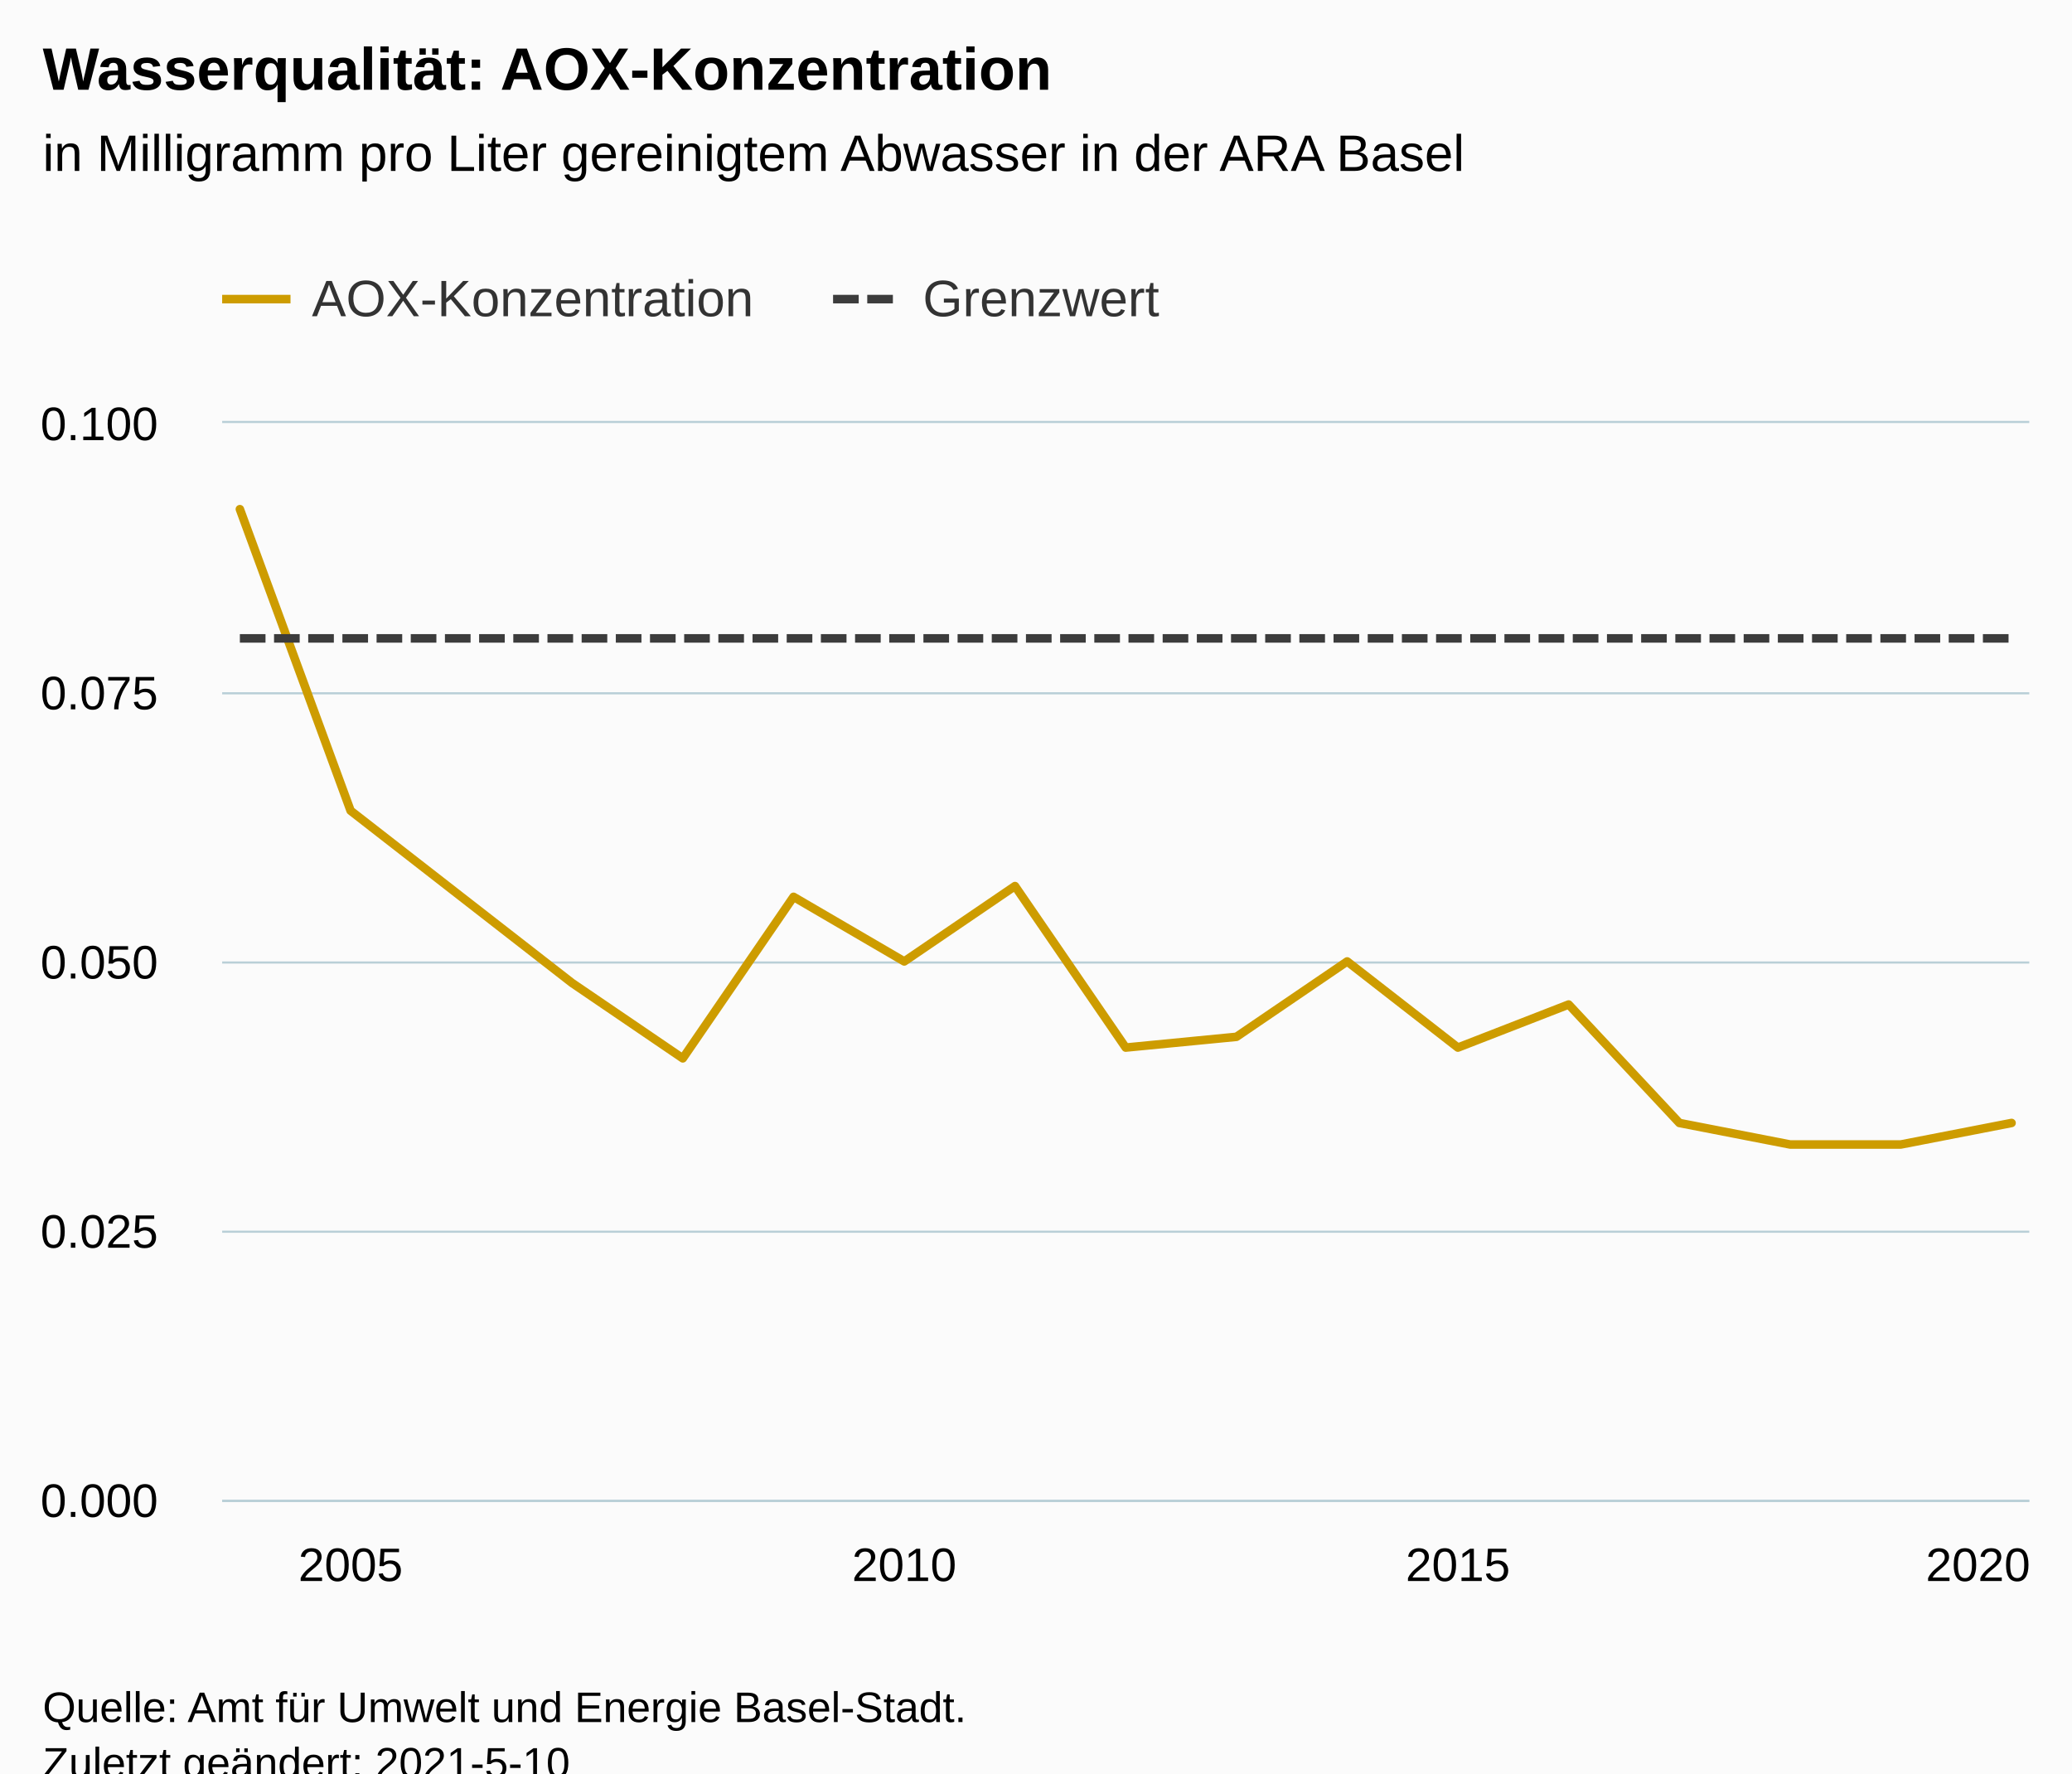
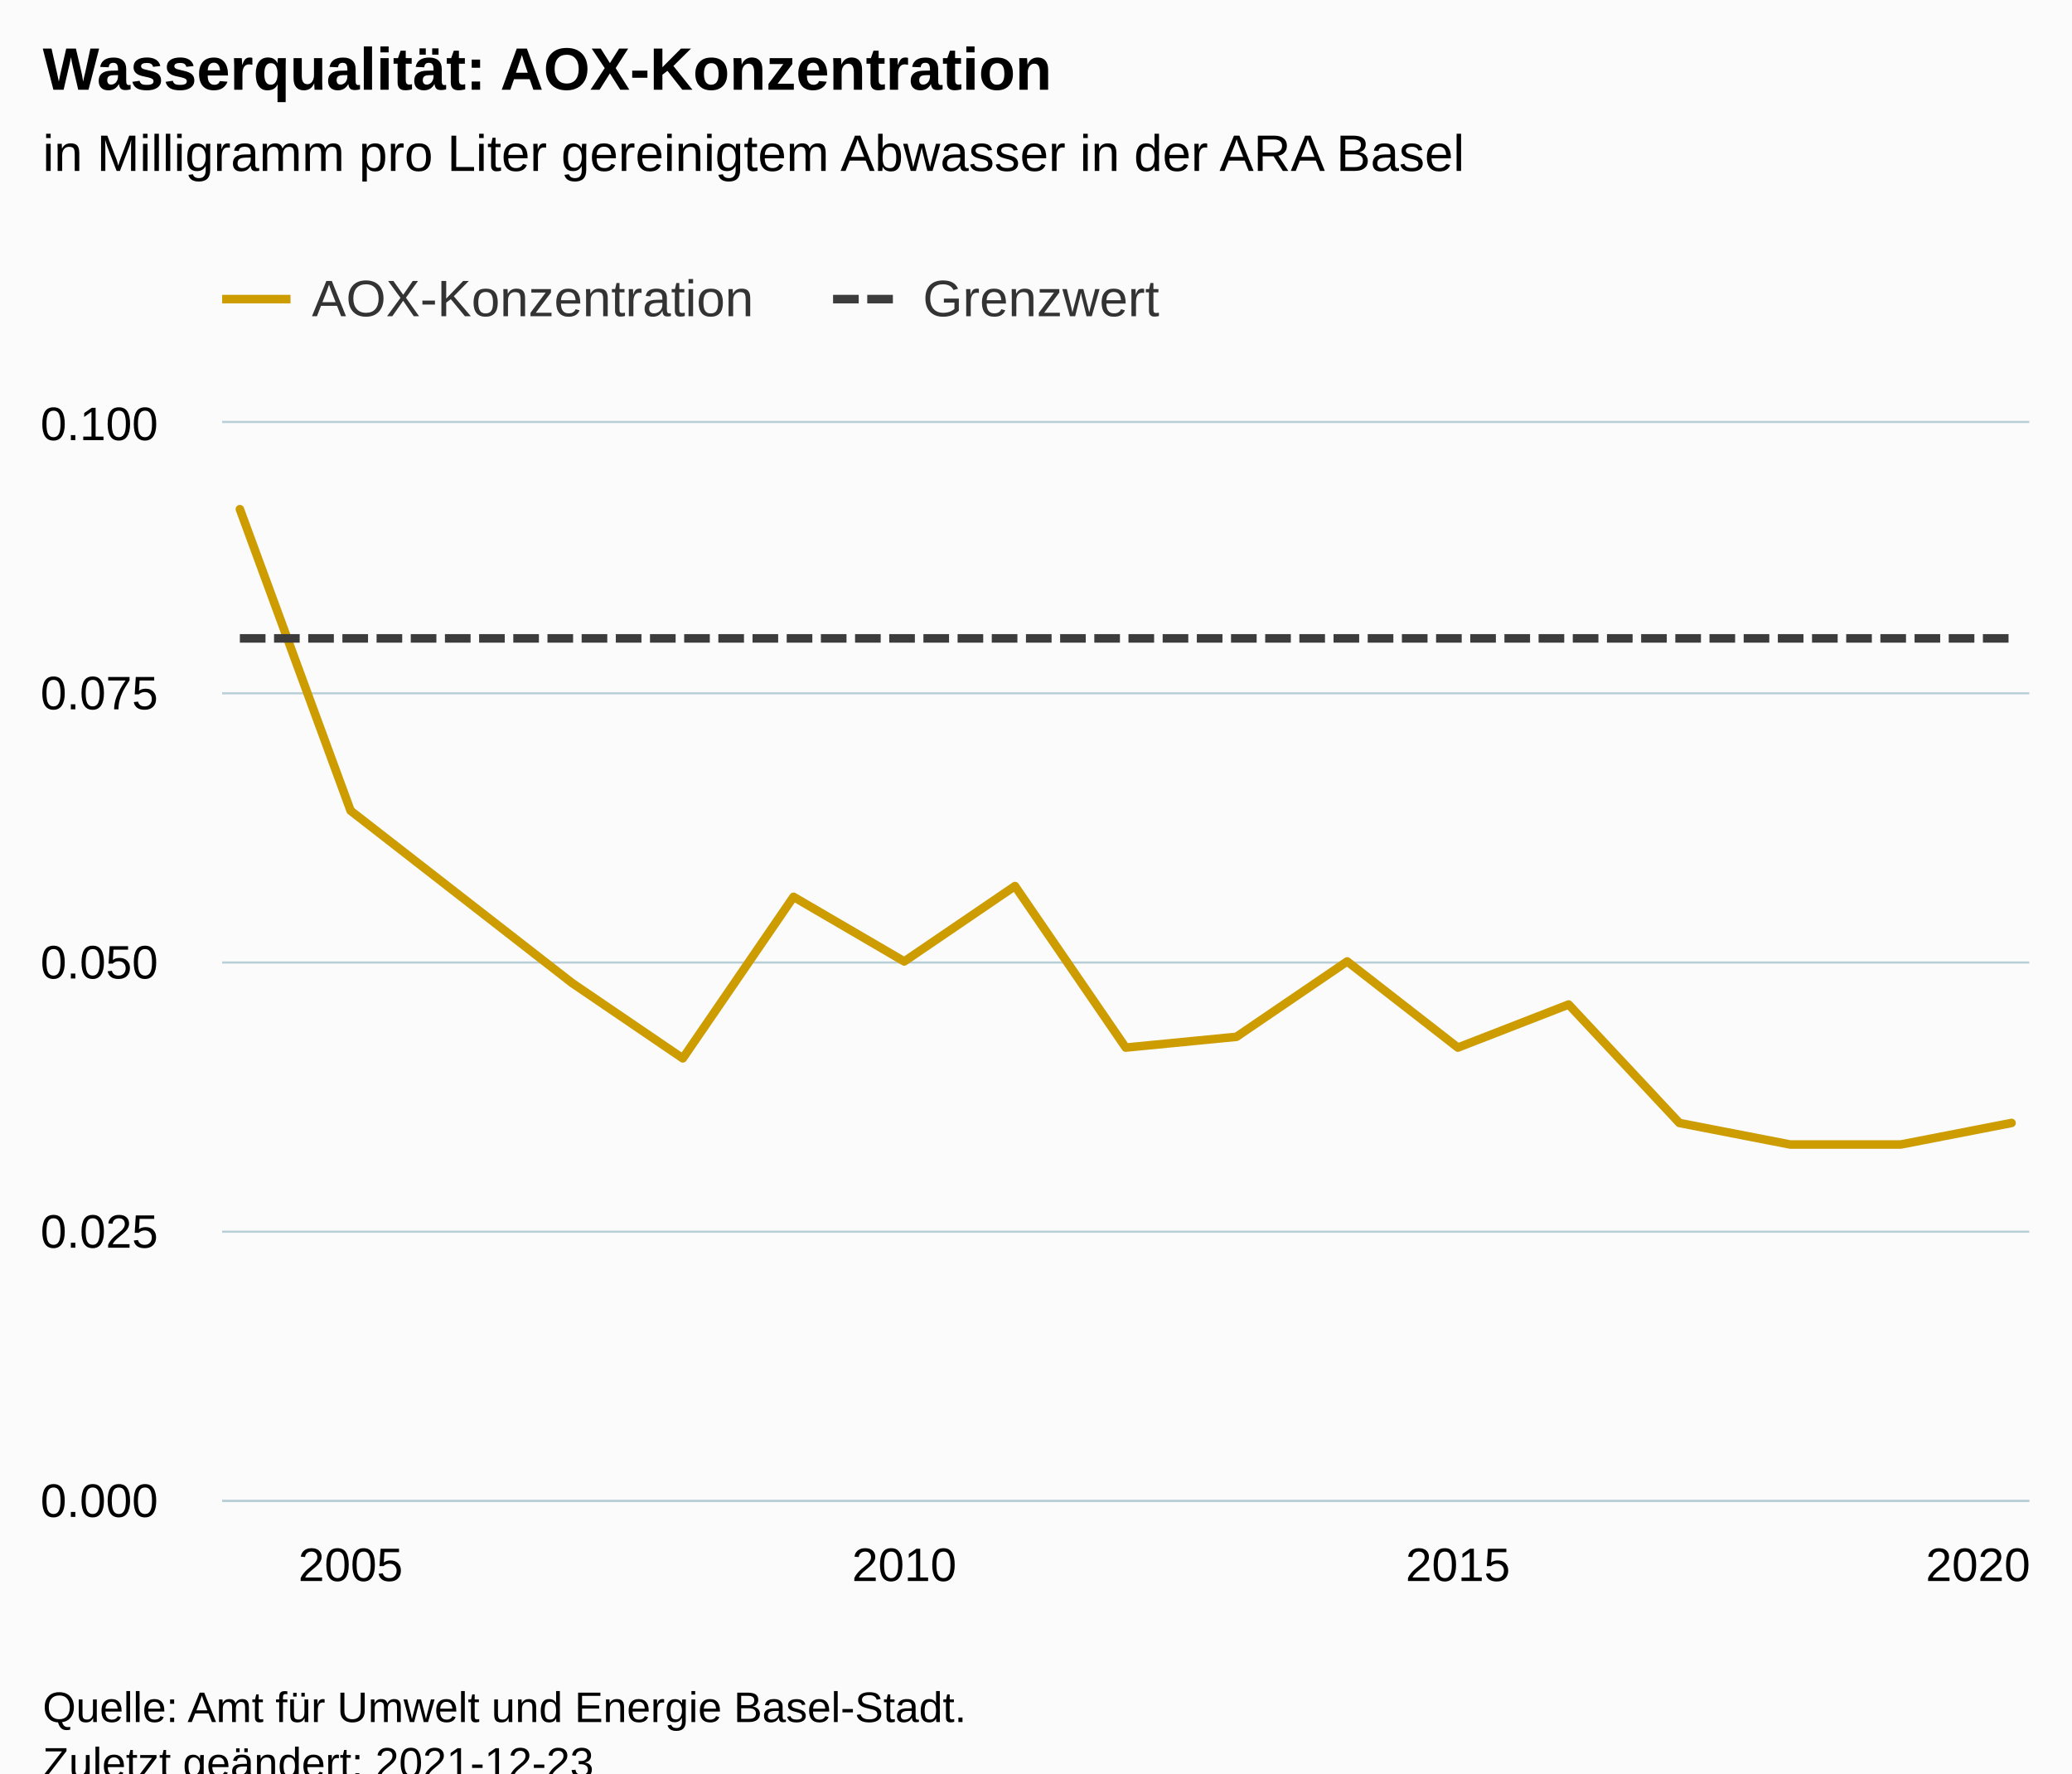
<svg xmlns="http://www.w3.org/2000/svg" version="1.1" class="highcharts-root" style="font-family:Arial;font-size:12px;" viewBox="0 0 485 415">
  <defs>
-     <clipPath id="highcharts-s7huiv0-41-">
+     <clipPath id="highcharts-hz0v0iz-41-">
      <rect x="0" y="0" width="423" height="252" fill="none" />
    </clipPath>
-     <clipPath id="highcharts-s7huiv0-59-">
+     <clipPath id="highcharts-hz0v0iz-59-">
      <rect x="0" y="0" width="423" height="252" fill="none" />
    </clipPath>
-     <clipPath id="highcharts-s7huiv0-77-">
+     <clipPath id="highcharts-hz0v0iz-77-">
      <rect x="52" y="99" width="423" height="252" fill="none" />
    </clipPath>
  </defs>
  <rect fill="#fbfbfb" class="highcharts-background" x="0" y="0" width="485" height="428" rx="0" ry="0" />
  <rect fill="none" class="highcharts-plot-background" x="52" y="99" width="423" height="252" />
  <g class="highcharts-pane-group" data-z-index="0" />
  <g class="highcharts-grid highcharts-xaxis-grid" data-z-index="1">
    <path fill="none" data-z-index="1" class="highcharts-grid-line" d="M 81.5 99 L 81.5 351" opacity="1" />
    <path fill="none" data-z-index="1" class="highcharts-grid-line" d="M 211.5 99 L 211.5 351" opacity="1" />
    <path fill="none" data-z-index="1" class="highcharts-grid-line" d="M 340.5 99 L 340.5 351" opacity="1" />
    <path fill="none" data-z-index="1" class="highcharts-grid-line" d="M 470.5 99 L 470.5 351" opacity="1" />
  </g>
  <g class="highcharts-grid highcharts-yaxis-grid" data-z-index="1">
    <path fill="none" stroke="#B9CFD7" stroke-width="0.5" data-z-index="1" class="highcharts-grid-line" d="M 52 351.25 L 475 351.25" opacity="1" />
    <path fill="none" stroke="#B9CFD7" stroke-width="0.5" data-z-index="1" class="highcharts-grid-line" d="M 52 288.25 L 475 288.25" opacity="1" />
    <path fill="none" stroke="#B9CFD7" stroke-width="0.5" data-z-index="1" class="highcharts-grid-line" d="M 52 225.25 L 475 225.25" opacity="1" />
    <path fill="none" stroke="#B9CFD7" stroke-width="0.5" data-z-index="1" class="highcharts-grid-line" d="M 52 162.25 L 475 162.25" opacity="1" />
    <path fill="none" stroke="#B9CFD7" stroke-width="0.5" data-z-index="1" class="highcharts-grid-line" d="M 52 98.75 L 475 98.75" opacity="1" />
  </g>
  <rect fill="none" class="highcharts-plot-border" data-z-index="1" x="52" y="99" width="423" height="252" />
  <g class="highcharts-axis highcharts-xaxis" data-z-index="2">
    <path fill="none" class="highcharts-axis-line" stroke="#B9CFD7" stroke-width="0.5" data-z-index="7" d="M 52 351.25 L 475 351.25" />
  </g>
  <g class="highcharts-axis highcharts-yaxis" data-z-index="2">
    <path fill="none" class="highcharts-axis-line" data-z-index="7" d="M 52 99 L 52 351" />
  </g>
  <g class="highcharts-series-group" data-z-index="3">
-     <g class="highcharts-series highcharts-series-0 highcharts-line-series" data-z-index="0.1" opacity="1" transform="translate(52,99) scale(1 1)" clip-path="url(#highcharts-s7huiv0-59-)">
+     <g class="highcharts-series highcharts-series-0 highcharts-line-series" data-z-index="0.1" opacity="1" transform="translate(52,99) scale(1 1)" clip-path="url(#highcharts-hz0v0iz-59-)">
      <path fill="none" d="M 4.147 20.16 L 30.066 90.72 L 55.985 110.88 L 81.904 131.04 L 107.824 148.68 L 133.743 110.88 L 159.662 126 L 185.581 108.36 L 211.5 146.16 L 237.419 143.64 L 263.338 126 L 289.257 146.16 L 315.176 136.08 L 341.096 163.8 L 367.015 168.84 L 392.934 168.84 L 418.853 163.8" class="highcharts-graph" data-z-index="1" stroke="#CD9C00" stroke-width="2" stroke-linejoin="round" stroke-linecap="round" />
    </g>
    <g class="highcharts-markers highcharts-series-0 highcharts-line-series" data-z-index="0.1" opacity="1" transform="translate(52,99) scale(1 1)" clip-path="none" />
-     <g class="highcharts-series highcharts-series-1 highcharts-line-series" data-z-index="0.1" opacity="1" transform="translate(52,99) scale(1 1)" clip-path="url(#highcharts-s7huiv0-59-)">
+     <g class="highcharts-series highcharts-series-1 highcharts-line-series" data-z-index="0.1" opacity="1" transform="translate(52,99) scale(1 1)" clip-path="url(#highcharts-hz0v0iz-59-)">
      <path fill="none" d="M 4.147 50.4 L 30.066 50.4 L 55.985 50.4 L 81.904 50.4 L 107.824 50.4 L 133.743 50.4 L 159.662 50.4 L 185.581 50.4 L 211.5 50.4 L 237.419 50.4 L 263.338 50.4 L 289.257 50.4 L 315.176 50.4 L 341.096 50.4 L 367.015 50.4 L 392.934 50.4 L 418.853 50.4" class="highcharts-graph" data-z-index="1" stroke="#3C3C3C" stroke-width="2" stroke-dasharray="6,2" />
    </g>
    <g class="highcharts-markers highcharts-series-1 highcharts-line-series" data-z-index="0.1" opacity="1" transform="translate(52,99) scale(1 1)" clip-path="none" />
  </g>
  <text x="10" text-anchor="start" class="highcharts-title" data-z-index="4" style="color:#000000;font-size:14px;font-weight:bold;fill:#000000;" y="21">
    <tspan>Wasserqualität: AOX-Konzentration</tspan>
  </text>
  <text x="10" text-anchor="start" class="highcharts-subtitle" data-z-index="4" style="color:#000000;font-size:12px;font-weight:normal;fill:#000000;" y="40">
    <tspan>in Milligramm pro Liter gereinigtem Abwasser in der ARA Basel</tspan>
  </text>
  <text x="10" text-anchor="start" class="highcharts-caption" data-z-index="4" style="color:#666666;fill:#666666;" y="385" />
  <g class="highcharts-legend" data-z-index="7" transform="translate(44,56)">
    <rect fill="none" class="highcharts-legend-box" rx="0" ry="0" x="0" y="0" width="235" height="31" visibility="visible" />
    <g data-z-index="1">
      <g>
        <g class="highcharts-legend-item highcharts-line-series highcharts-color-undefined highcharts-series-0" data-z-index="1" transform="translate(8,3)">
          <path fill="none" d="M 0 11 L 16 11" class="highcharts-graph" stroke="#CD9C00" stroke-width="2" />
          <text x="21" style="color:#333333;cursor:pointer;font-size:12px;font-weight:normal;fill:#333333;" text-anchor="start" data-z-index="2" y="15">
            <tspan>AOX-Konzentration</tspan>
          </text>
        </g>
        <g class="highcharts-legend-item highcharts-line-series highcharts-color-undefined highcharts-series-1" data-z-index="1" transform="translate(151,3)">
          <path fill="none" d="M 0 11 L 16 11" class="highcharts-graph" stroke-dasharray="6,2" stroke="#3C3C3C" stroke-width="2" />
          <text x="21" y="15" style="color:#333333;cursor:pointer;font-size:12px;font-weight:normal;fill:#333333;" text-anchor="start" data-z-index="2">
            <tspan>Grenzwert</tspan>
          </text>
        </g>
      </g>
    </g>
  </g>
  <g class="highcharts-axis-labels highcharts-xaxis-labels" data-z-index="7">
    <text x="82.066" style="color:#000000;cursor:default;font-size:11px;fill:#000000;" text-anchor="middle" transform="translate(0,0)" y="370" opacity="1">2005</text>
    <text x="211.662" style="color:#000000;cursor:default;font-size:11px;fill:#000000;" text-anchor="middle" transform="translate(0,0)" y="370" opacity="1">2010</text>
    <text x="341.257" style="color:#000000;cursor:default;font-size:11px;fill:#000000;" text-anchor="middle" transform="translate(0,0)" y="370" opacity="1">2015</text>
    <text x="463" style="color:#000000;cursor:default;font-size:11px;fill:#000000;" text-anchor="middle" transform="translate(0,0)" y="370" opacity="1">2020</text>
  </g>
  <g class="highcharts-axis-labels highcharts-yaxis-labels" data-z-index="7">
    <text x="37" style="color:#000000;cursor:default;font-size:11px;fill:#000000;" text-anchor="end" transform="translate(0,0)" y="355" opacity="1">0.000</text>
    <text x="37" style="color:#000000;cursor:default;font-size:11px;fill:#000000;" text-anchor="end" transform="translate(0,0)" y="292" opacity="1">0.025</text>
    <text x="37" style="color:#000000;cursor:default;font-size:11px;fill:#000000;" text-anchor="end" transform="translate(0,0)" y="229" opacity="1">0.050</text>
    <text x="37" style="color:#000000;cursor:default;font-size:11px;fill:#000000;" text-anchor="end" transform="translate(0,0)" y="166" opacity="1">0.075</text>
    <text x="37" style="color:#000000;cursor:default;font-size:11px;fill:#000000;" text-anchor="end" transform="translate(0,0)" y="103" opacity="1">0.100</text>
  </g>
  <text x="10" class="highcharts-credits" text-anchor="start" data-z-index="8" style="cursor:default;color:#000000;font-size:10px;fill:#000000;" y="403">
    <tspan>Quelle: Amt für Umwelt und Energie Basel-Stadt.</tspan>
-     <tspan x="10" dy="13">Zuletzt geändert: 2021-5-10</tspan>
+     <tspan x="10" dy="13">Zuletzt geändert: 2021-12-23</tspan>
  </text>
-   <g class="highcharts-control-points" data-z-index="99" clip-path="url(#highcharts-s7huiv0-77-)" />
+   <g class="highcharts-control-points" data-z-index="99" clip-path="url(#highcharts-hz0v0iz-77-)" />
</svg>
